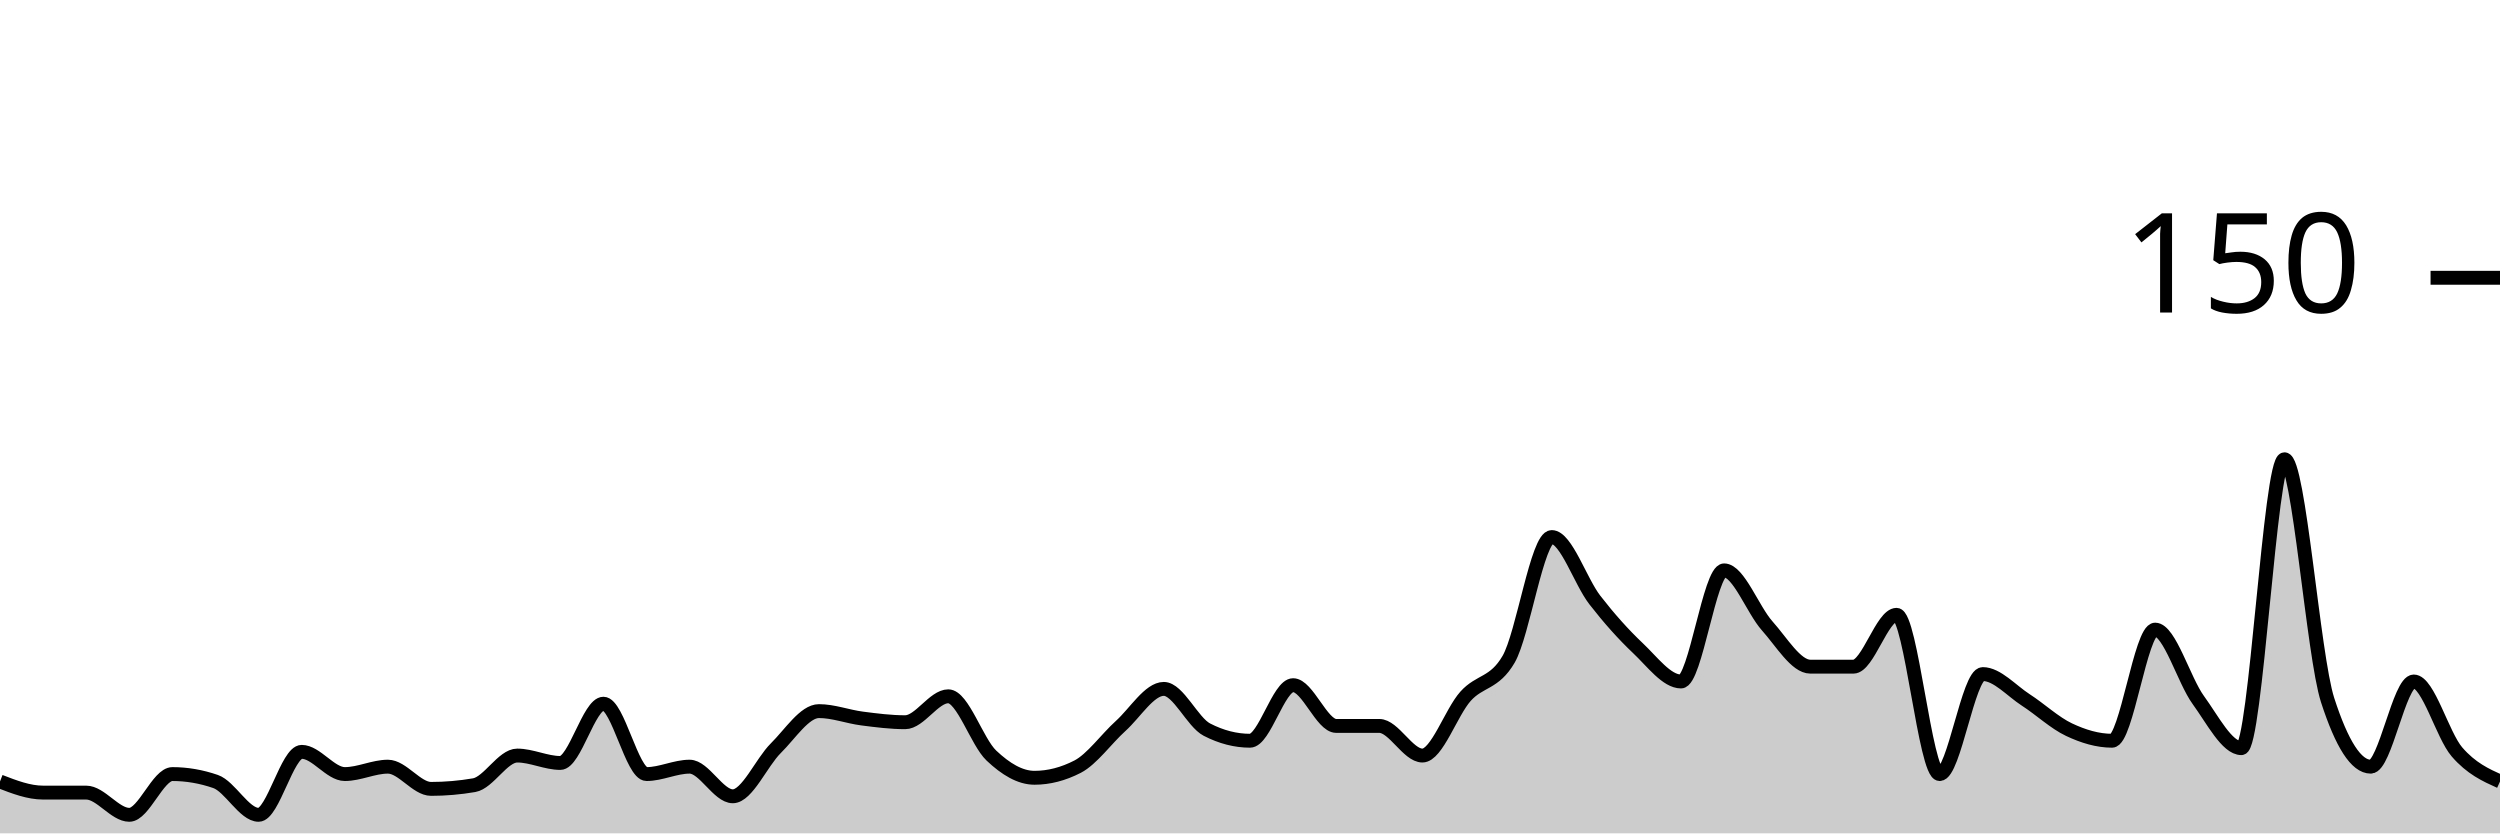
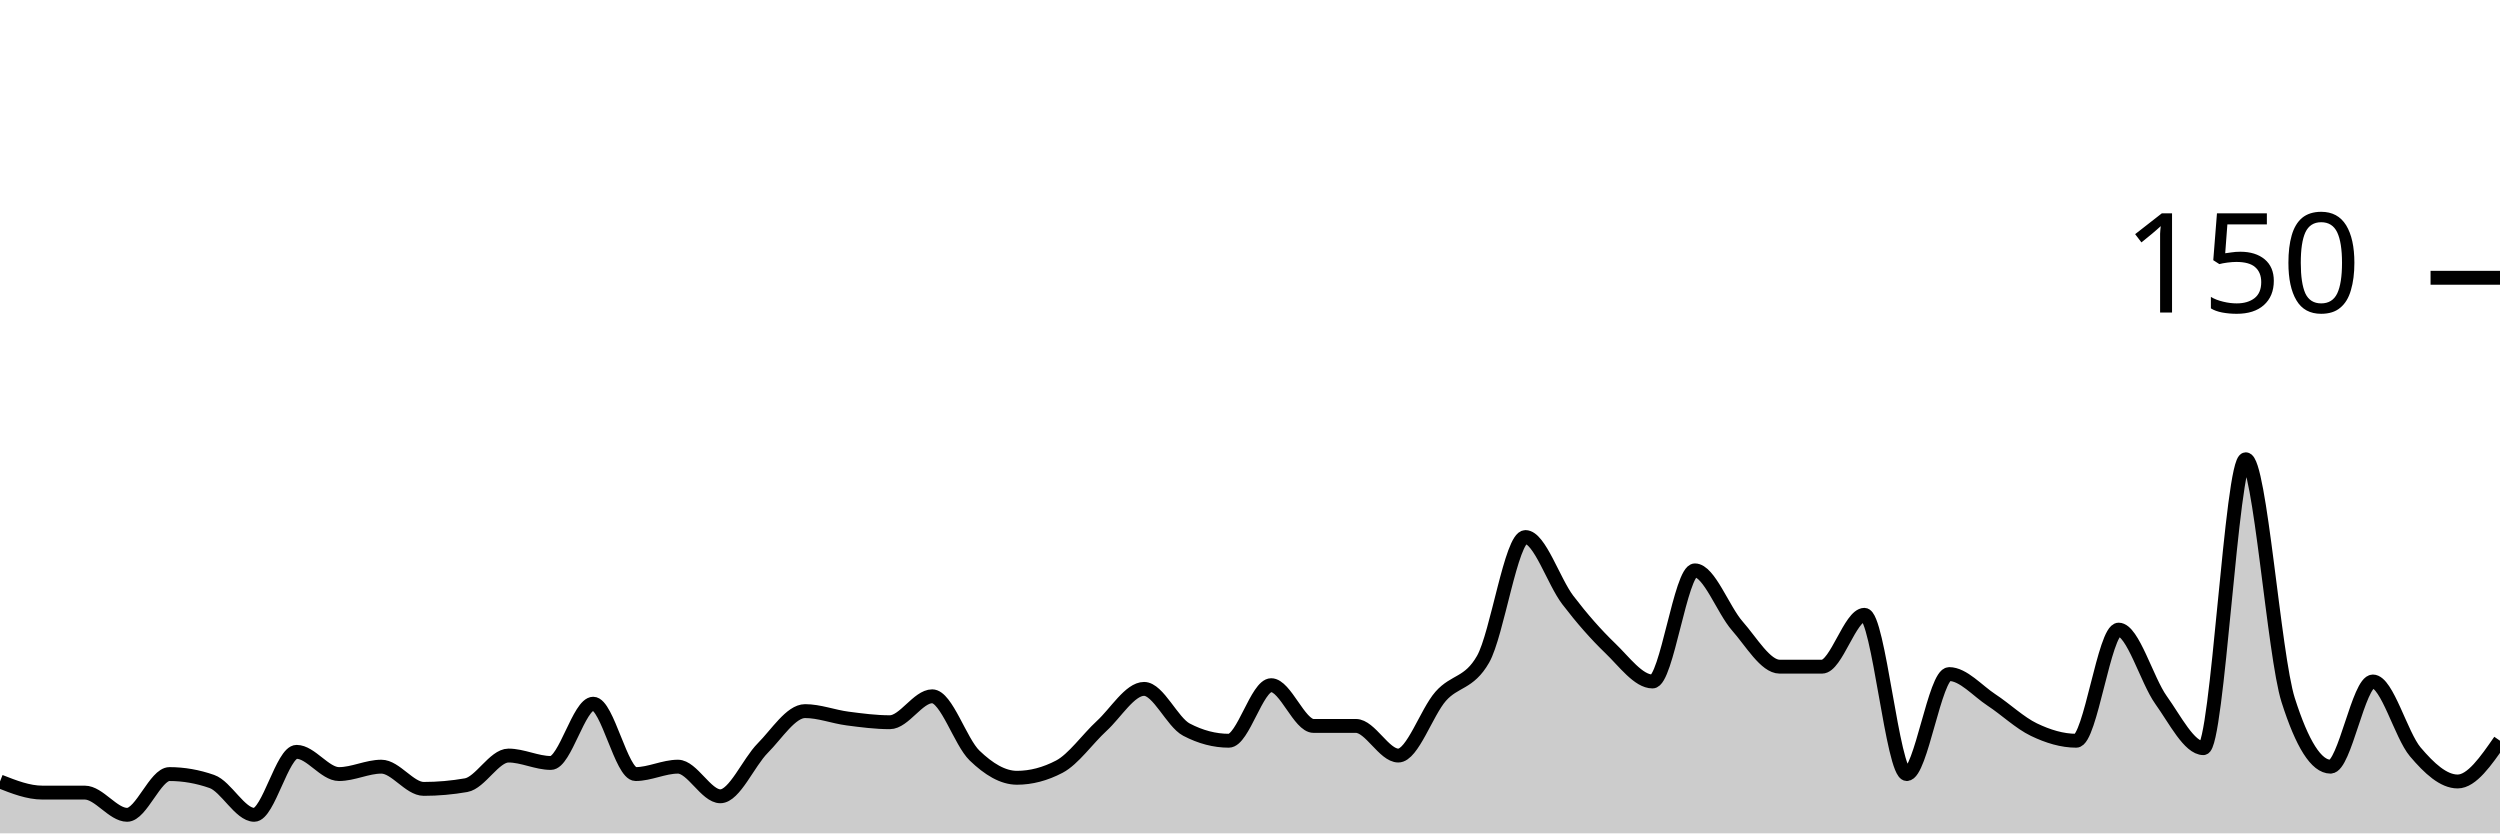
<svg xmlns="http://www.w3.org/2000/svg" viewBox="0 0 180 60">
  <g transform="translate(0,20)">
-     <path class="area" fill="rgba(0, 0, 0, 0.2)" d="M0,36.267C1.034,36.667,2.069,37.067,3.103,37.067C4.138,37.067,5.172,37.067,6.207,37.067C7.241,37.067,8.276,38.667,9.31,38.667C10.345,38.667,11.379,35.733,12.414,35.733C13.448,35.733,14.483,35.911,15.517,36.267C16.552,36.622,17.586,38.667,18.621,38.667C19.655,38.667,20.69,34.133,21.724,34.133C22.759,34.133,23.793,35.733,24.828,35.733C25.862,35.733,26.897,35.2,27.931,35.2C28.966,35.2,30,36.8,31.034,36.8C32.069,36.8,33.103,36.711,34.138,36.533C35.172,36.356,36.207,34.4,37.241,34.4C38.276,34.4,39.31,34.933,40.345,34.933C41.379,34.933,42.414,30.667,43.448,30.667C44.483,30.667,45.517,35.733,46.552,35.733C47.586,35.733,48.621,35.2,49.655,35.2C50.69,35.2,51.724,37.333,52.759,37.333C53.793,37.333,54.828,34.889,55.862,33.867C56.897,32.844,57.931,31.2,58.966,31.2C60,31.2,61.034,31.6,62.069,31.733C63.103,31.867,64.138,32,65.172,32C66.207,32,67.241,30.133,68.276,30.133C69.31,30.133,70.345,33.422,71.379,34.4C72.414,35.378,73.448,36,74.483,36C75.517,36,76.552,35.733,77.586,35.2C78.621,34.667,79.655,33.2,80.69,32.267C81.724,31.333,82.759,29.6,83.793,29.6C84.828,29.6,85.862,32,86.897,32.533C87.931,33.067,88.966,33.333,90,33.333C91.034,33.333,92.069,29.333,93.103,29.333C94.138,29.333,95.172,32.267,96.207,32.267C97.241,32.267,98.276,32.267,99.31,32.267C100.345,32.267,101.379,34.4,102.414,34.4C103.448,34.4,104.483,31.289,105.517,30.133C106.552,28.978,107.586,29.244,108.621,27.467C109.655,25.689,110.69,18.667,111.724,18.667C112.759,18.667,113.793,21.867,114.828,23.2C115.862,24.533,116.897,25.689,117.931,26.667C118.966,27.644,120,29.067,121.034,29.067C122.069,29.067,123.103,21.067,124.138,21.067C125.172,21.067,126.207,23.911,127.241,25.067C128.276,26.222,129.31,28,130.345,28C131.379,28,132.414,28,133.448,28C134.483,28,135.517,24.267,136.552,24.267C137.586,24.267,138.621,35.733,139.655,35.733C140.69,35.733,141.724,28.533,142.759,28.533C143.793,28.533,144.828,29.733,145.862,30.4C146.897,31.067,147.931,32.044,148.966,32.533C150,33.022,151.034,33.333,152.069,33.333C153.103,33.333,154.138,25.333,155.172,25.333C156.207,25.333,157.241,28.978,158.276,30.4C159.31,31.822,160.345,33.867,161.379,33.867C162.414,33.867,163.448,13.067,164.483,13.067C165.517,13.067,166.552,27.2,167.586,30.4C168.621,33.6,169.655,35.2,170.69,35.2C171.724,35.2,172.759,29.067,173.793,29.067C174.828,29.067,175.862,32.933,176.897,34.133C177.931,35.333,178.966,35.8,180,36.267L180,40C178.966,40,177.931,40,176.897,40C175.862,40,174.828,40,173.793,40C172.759,40,171.724,40,170.69,40C169.655,40,168.621,40,167.586,40C166.552,40,165.517,40,164.483,40C163.448,40,162.414,40,161.379,40C160.345,40,159.31,40,158.276,40C157.241,40,156.207,40,155.172,40C154.138,40,153.103,40,152.069,40C151.034,40,150,40,148.966,40C147.931,40,146.897,40,145.862,40C144.828,40,143.793,40,142.759,40C141.724,40,140.69,40,139.655,40C138.621,40,137.586,40,136.552,40C135.517,40,134.483,40,133.448,40C132.414,40,131.379,40,130.345,40C129.31,40,128.276,40,127.241,40C126.207,40,125.172,40,124.138,40C123.103,40,122.069,40,121.034,40C120,40,118.966,40,117.931,40C116.897,40,115.862,40,114.828,40C113.793,40,112.759,40,111.724,40C110.69,40,109.655,40,108.621,40C107.586,40,106.552,40,105.517,40C104.483,40,103.448,40,102.414,40C101.379,40,100.345,40,99.31,40C98.276,40,97.241,40,96.207,40C95.172,40,94.138,40,93.103,40C92.069,40,91.034,40,90,40C88.966,40,87.931,40,86.897,40C85.862,40,84.828,40,83.793,40C82.759,40,81.724,40,80.69,40C79.655,40,78.621,40,77.586,40C76.552,40,75.517,40,74.483,40C73.448,40,72.414,40,71.379,40C70.345,40,69.31,40,68.276,40C67.241,40,66.207,40,65.172,40C64.138,40,63.103,40,62.069,40C61.034,40,60,40,58.966,40C57.931,40,56.897,40,55.862,40C54.828,40,53.793,40,52.759,40C51.724,40,50.69,40,49.655,40C48.621,40,47.586,40,46.552,40C45.517,40,44.483,40,43.448,40C42.414,40,41.379,40,40.345,40C39.31,40,38.276,40,37.241,40C36.207,40,35.172,40,34.138,40C33.103,40,32.069,40,31.034,40C30,40,28.966,40,27.931,40C26.897,40,25.862,40,24.828,40C23.793,40,22.759,40,21.724,40C20.69,40,19.655,40,18.621,40C17.586,40,16.552,40,15.517,40C14.483,40,13.448,40,12.414,40C11.379,40,10.345,40,9.31,40C8.276,40,7.241,40,6.207,40C5.172,40,4.138,40,3.103,40C2.069,40,1.034,40,0,40Z" />
-     <path class="line" stroke="black" fill="none" d="M0,36.267C1.034,36.667,2.069,37.067,3.103,37.067C4.138,37.067,5.172,37.067,6.207,37.067C7.241,37.067,8.276,38.667,9.31,38.667C10.345,38.667,11.379,35.733,12.414,35.733C13.448,35.733,14.483,35.911,15.517,36.267C16.552,36.622,17.586,38.667,18.621,38.667C19.655,38.667,20.69,34.133,21.724,34.133C22.759,34.133,23.793,35.733,24.828,35.733C25.862,35.733,26.897,35.2,27.931,35.2C28.966,35.2,30,36.8,31.034,36.8C32.069,36.8,33.103,36.711,34.138,36.533C35.172,36.356,36.207,34.4,37.241,34.4C38.276,34.4,39.31,34.933,40.345,34.933C41.379,34.933,42.414,30.667,43.448,30.667C44.483,30.667,45.517,35.733,46.552,35.733C47.586,35.733,48.621,35.2,49.655,35.2C50.69,35.2,51.724,37.333,52.759,37.333C53.793,37.333,54.828,34.889,55.862,33.867C56.897,32.844,57.931,31.2,58.966,31.2C60,31.2,61.034,31.6,62.069,31.733C63.103,31.867,64.138,32,65.172,32C66.207,32,67.241,30.133,68.276,30.133C69.31,30.133,70.345,33.422,71.379,34.4C72.414,35.378,73.448,36,74.483,36C75.517,36,76.552,35.733,77.586,35.2C78.621,34.667,79.655,33.2,80.69,32.267C81.724,31.333,82.759,29.6,83.793,29.6C84.828,29.6,85.862,32,86.897,32.533C87.931,33.067,88.966,33.333,90,33.333C91.034,33.333,92.069,29.333,93.103,29.333C94.138,29.333,95.172,32.267,96.207,32.267C97.241,32.267,98.276,32.267,99.31,32.267C100.345,32.267,101.379,34.4,102.414,34.4C103.448,34.4,104.483,31.289,105.517,30.133C106.552,28.978,107.586,29.244,108.621,27.467C109.655,25.689,110.69,18.667,111.724,18.667C112.759,18.667,113.793,21.867,114.828,23.2C115.862,24.533,116.897,25.689,117.931,26.667C118.966,27.644,120,29.067,121.034,29.067C122.069,29.067,123.103,21.067,124.138,21.067C125.172,21.067,126.207,23.911,127.241,25.067C128.276,26.222,129.31,28,130.345,28C131.379,28,132.414,28,133.448,28C134.483,28,135.517,24.267,136.552,24.267C137.586,24.267,138.621,35.733,139.655,35.733C140.69,35.733,141.724,28.533,142.759,28.533C143.793,28.533,144.828,29.733,145.862,30.4C146.897,31.067,147.931,32.044,148.966,32.533C150,33.022,151.034,33.333,152.069,33.333C153.103,33.333,154.138,25.333,155.172,25.333C156.207,25.333,157.241,28.978,158.276,30.4C159.31,31.822,160.345,33.867,161.379,33.867C162.414,33.867,163.448,13.067,164.483,13.067C165.517,13.067,166.552,27.2,167.586,30.4C168.621,33.6,169.655,35.2,170.69,35.2C171.724,35.2,172.759,29.067,173.793,29.067C174.828,29.067,175.862,32.933,176.897,34.133C177.931,35.333,178.966,35.8,180,36.267" />
+     <path class="area" fill="rgba(0, 0, 0, 0.2)" d="M0,36.267C1.017,36.667,2.034,37.067,3.051,37.067C4.068,37.067,5.085,37.067,6.102,37.067C7.119,37.067,8.136,38.667,9.153,38.667C10.169,38.667,11.186,35.733,12.203,35.733C13.22,35.733,14.237,35.911,15.254,36.267C16.271,36.622,17.288,38.667,18.305,38.667C19.322,38.667,20.339,34.133,21.356,34.133C22.373,34.133,23.39,35.733,24.407,35.733C25.424,35.733,26.441,35.2,27.458,35.2C28.475,35.2,29.492,36.8,30.508,36.8C31.525,36.8,32.542,36.711,33.559,36.533C34.576,36.356,35.593,34.4,36.61,34.4C37.627,34.4,38.644,34.933,39.661,34.933C40.678,34.933,41.695,30.667,42.712,30.667C43.729,30.667,44.746,35.733,45.763,35.733C46.78,35.733,47.797,35.2,48.814,35.2C49.831,35.2,50.847,37.333,51.864,37.333C52.881,37.333,53.898,34.889,54.915,33.867C55.932,32.844,56.949,31.2,57.966,31.2C58.983,31.2,60,31.6,61.017,31.733C62.034,31.867,63.051,32,64.068,32C65.085,32,66.102,30.133,67.119,30.133C68.136,30.133,69.153,33.422,70.169,34.4C71.186,35.378,72.203,36,73.22,36C74.237,36,75.254,35.733,76.271,35.2C77.288,34.667,78.305,33.2,79.322,32.267C80.339,31.333,81.356,29.6,82.373,29.6C83.39,29.6,84.407,32,85.424,32.533C86.441,33.067,87.458,33.333,88.475,33.333C89.492,33.333,90.508,29.333,91.525,29.333C92.542,29.333,93.559,32.267,94.576,32.267C95.593,32.267,96.61,32.267,97.627,32.267C98.644,32.267,99.661,34.4,100.678,34.4C101.695,34.4,102.712,31.289,103.729,30.133C104.746,28.978,105.763,29.244,106.78,27.467C107.797,25.689,108.814,18.667,109.831,18.667C110.847,18.667,111.864,21.867,112.881,23.2C113.898,24.533,114.915,25.689,115.932,26.667C116.949,27.644,117.966,29.067,118.983,29.067C120,29.067,121.017,21.067,122.034,21.067C123.051,21.067,124.068,23.911,125.085,25.067C126.102,26.222,127.119,28,128.136,28C129.153,28,130.169,28,131.186,28C132.203,28,133.22,24.267,134.237,24.267C135.254,24.267,136.271,35.733,137.288,35.733C138.305,35.733,139.322,28.533,140.339,28.533C141.356,28.533,142.373,29.733,143.39,30.4C144.407,31.067,145.424,32.044,146.441,32.533C147.458,33.022,148.475,33.333,149.492,33.333C150.508,33.333,151.525,25.333,152.542,25.333C153.559,25.333,154.576,28.978,155.593,30.4C156.61,31.822,157.627,33.867,158.644,33.867C159.661,33.867,160.678,13.067,161.695,13.067C162.712,13.067,163.729,27.2,164.746,30.4C165.763,33.6,166.78,35.2,167.797,35.2C168.814,35.2,169.831,29.067,170.847,29.067C171.864,29.067,172.881,32.933,173.898,34.133C174.915,35.333,175.932,36.267,176.949,36.267C177.966,36.267,178.983,34.8,180,33.333L180,40C178.983,40,177.966,40,176.949,40C175.932,40,174.915,40,173.898,40C172.881,40,171.864,40,170.847,40C169.831,40,168.814,40,167.797,40C166.78,40,165.763,40,164.746,40C163.729,40,162.712,40,161.695,40C160.678,40,159.661,40,158.644,40C157.627,40,156.61,40,155.593,40C154.576,40,153.559,40,152.542,40C151.525,40,150.508,40,149.492,40C148.475,40,147.458,40,146.441,40C145.424,40,144.407,40,143.39,40C142.373,40,141.356,40,140.339,40C139.322,40,138.305,40,137.288,40C136.271,40,135.254,40,134.237,40C133.22,40,132.203,40,131.186,40C130.169,40,129.153,40,128.136,40C127.119,40,126.102,40,125.085,40C124.068,40,123.051,40,122.034,40C121.017,40,120,40,118.983,40C117.966,40,116.949,40,115.932,40C114.915,40,113.898,40,112.881,40C111.864,40,110.847,40,109.831,40C108.814,40,107.797,40,106.78,40C105.763,40,104.746,40,103.729,40C102.712,40,101.695,40,100.678,40C99.661,40,98.644,40,97.627,40C96.61,40,95.593,40,94.576,40C93.559,40,92.542,40,91.525,40C90.508,40,89.492,40,88.475,40C87.458,40,86.441,40,85.424,40C84.407,40,83.39,40,82.373,40C81.356,40,80.339,40,79.322,40C78.305,40,77.288,40,76.271,40C75.254,40,74.237,40,73.22,40C72.203,40,71.186,40,70.169,40C69.153,40,68.136,40,67.119,40C66.102,40,65.085,40,64.068,40C63.051,40,62.034,40,61.017,40C60,40,58.983,40,57.966,40C56.949,40,55.932,40,54.915,40C53.898,40,52.881,40,51.864,40C50.847,40,49.831,40,48.814,40C47.797,40,46.78,40,45.763,40C44.746,40,43.729,40,42.712,40C41.695,40,40.678,40,39.661,40C38.644,40,37.627,40,36.61,40C35.593,40,34.576,40,33.559,40C32.542,40,31.525,40,30.508,40C29.492,40,28.475,40,27.458,40C26.441,40,25.424,40,24.407,40C23.39,40,22.373,40,21.356,40C20.339,40,19.322,40,18.305,40C17.288,40,16.271,40,15.254,40C14.237,40,13.22,40,12.203,40C11.186,40,10.169,40,9.153,40C8.136,40,7.119,40,6.102,40C5.085,40,4.068,40,3.051,40C2.034,40,1.017,40,0,40Z" />
+     <path class="line" stroke="black" fill="none" d="M0,36.267C1.017,36.667,2.034,37.067,3.051,37.067C4.068,37.067,5.085,37.067,6.102,37.067C7.119,37.067,8.136,38.667,9.153,38.667C10.169,38.667,11.186,35.733,12.203,35.733C13.22,35.733,14.237,35.911,15.254,36.267C16.271,36.622,17.288,38.667,18.305,38.667C19.322,38.667,20.339,34.133,21.356,34.133C22.373,34.133,23.39,35.733,24.407,35.733C25.424,35.733,26.441,35.2,27.458,35.2C28.475,35.2,29.492,36.8,30.508,36.8C31.525,36.8,32.542,36.711,33.559,36.533C34.576,36.356,35.593,34.4,36.61,34.4C37.627,34.4,38.644,34.933,39.661,34.933C40.678,34.933,41.695,30.667,42.712,30.667C43.729,30.667,44.746,35.733,45.763,35.733C46.78,35.733,47.797,35.2,48.814,35.2C49.831,35.2,50.847,37.333,51.864,37.333C52.881,37.333,53.898,34.889,54.915,33.867C55.932,32.844,56.949,31.2,57.966,31.2C58.983,31.2,60,31.6,61.017,31.733C62.034,31.867,63.051,32,64.068,32C65.085,32,66.102,30.133,67.119,30.133C68.136,30.133,69.153,33.422,70.169,34.4C71.186,35.378,72.203,36,73.22,36C74.237,36,75.254,35.733,76.271,35.2C77.288,34.667,78.305,33.2,79.322,32.267C80.339,31.333,81.356,29.6,82.373,29.6C83.39,29.6,84.407,32,85.424,32.533C86.441,33.067,87.458,33.333,88.475,33.333C89.492,33.333,90.508,29.333,91.525,29.333C92.542,29.333,93.559,32.267,94.576,32.267C95.593,32.267,96.61,32.267,97.627,32.267C98.644,32.267,99.661,34.4,100.678,34.4C101.695,34.4,102.712,31.289,103.729,30.133C104.746,28.978,105.763,29.244,106.78,27.467C107.797,25.689,108.814,18.667,109.831,18.667C110.847,18.667,111.864,21.867,112.881,23.2C113.898,24.533,114.915,25.689,115.932,26.667C116.949,27.644,117.966,29.067,118.983,29.067C120,29.067,121.017,21.067,122.034,21.067C123.051,21.067,124.068,23.911,125.085,25.067C126.102,26.222,127.119,28,128.136,28C129.153,28,130.169,28,131.186,28C132.203,28,133.22,24.267,134.237,24.267C135.254,24.267,136.271,35.733,137.288,35.733C138.305,35.733,139.322,28.533,140.339,28.533C141.356,28.533,142.373,29.733,143.39,30.4C144.407,31.067,145.424,32.044,146.441,32.533C147.458,33.022,148.475,33.333,149.492,33.333C150.508,33.333,151.525,25.333,152.542,25.333C153.559,25.333,154.576,28.978,155.593,30.4C156.61,31.822,157.627,33.867,158.644,33.867C159.661,33.867,160.678,13.067,161.695,13.067C162.712,13.067,163.729,27.2,164.746,30.4C165.763,33.6,166.78,35.2,167.797,35.2C168.814,35.2,169.831,29.067,170.847,29.067C171.864,29.067,172.881,32.933,173.898,34.133C174.915,35.333,175.932,36.267,176.949,36.267C177.966,36.267,178.983,34.8,180,33.333" />
    <path class="axis-ceiling" stroke-width="1" stroke="black" fill="none" d="M175,0L180,0" />
    <text class="axis-ceiling-label" font-family="sans-serif" text-anchor="end" font-size="10px" x="170" y="2.5">150</text>
  </g>
</svg>
